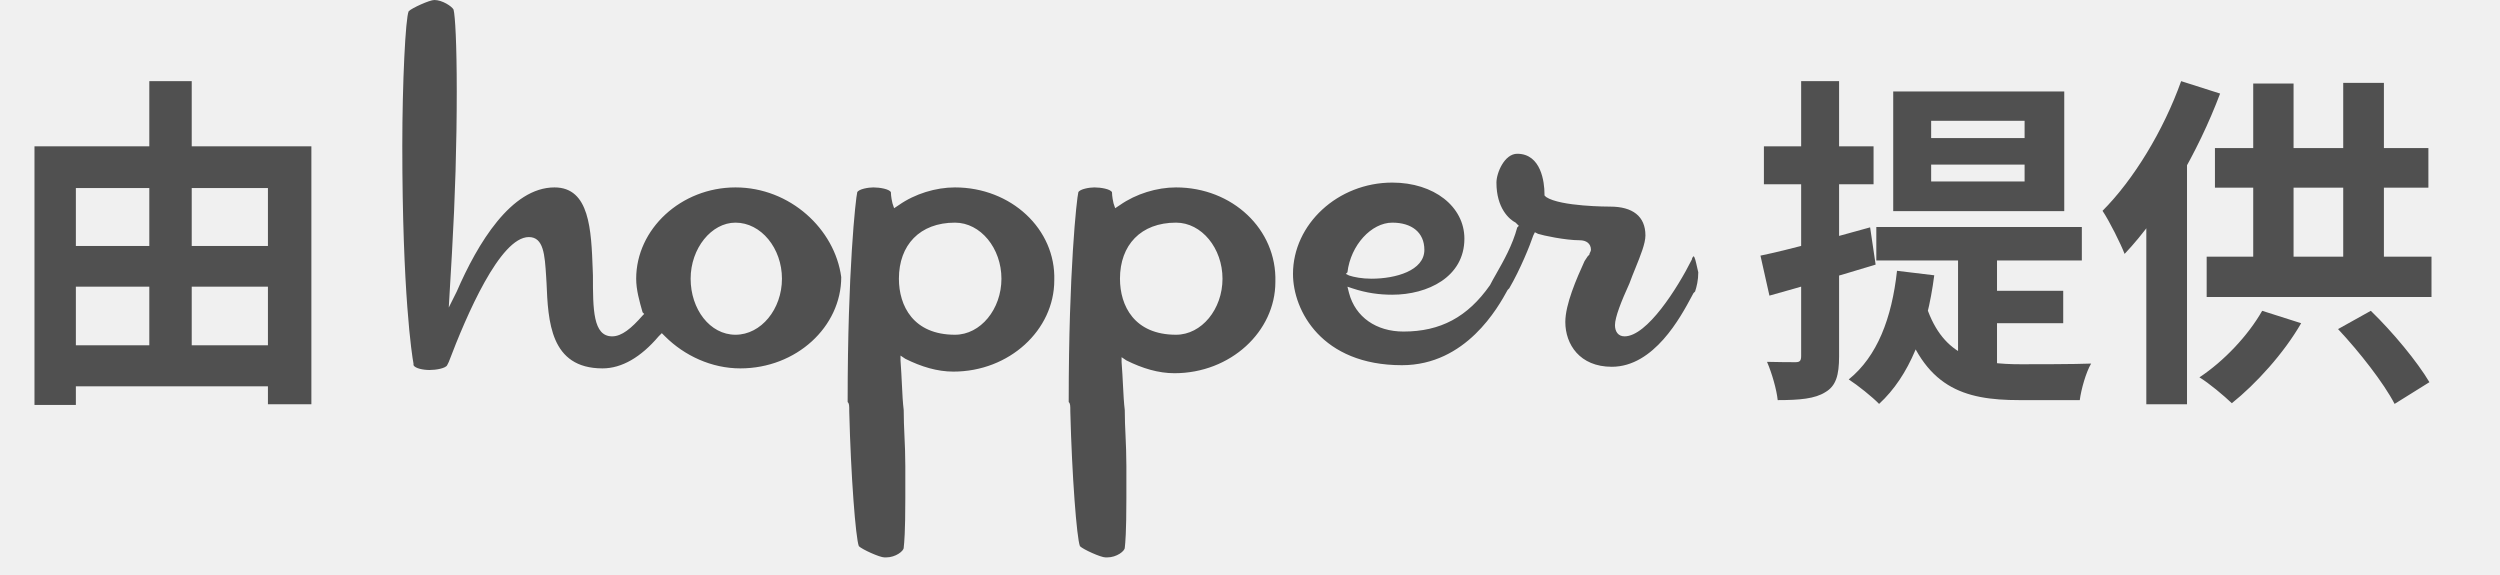
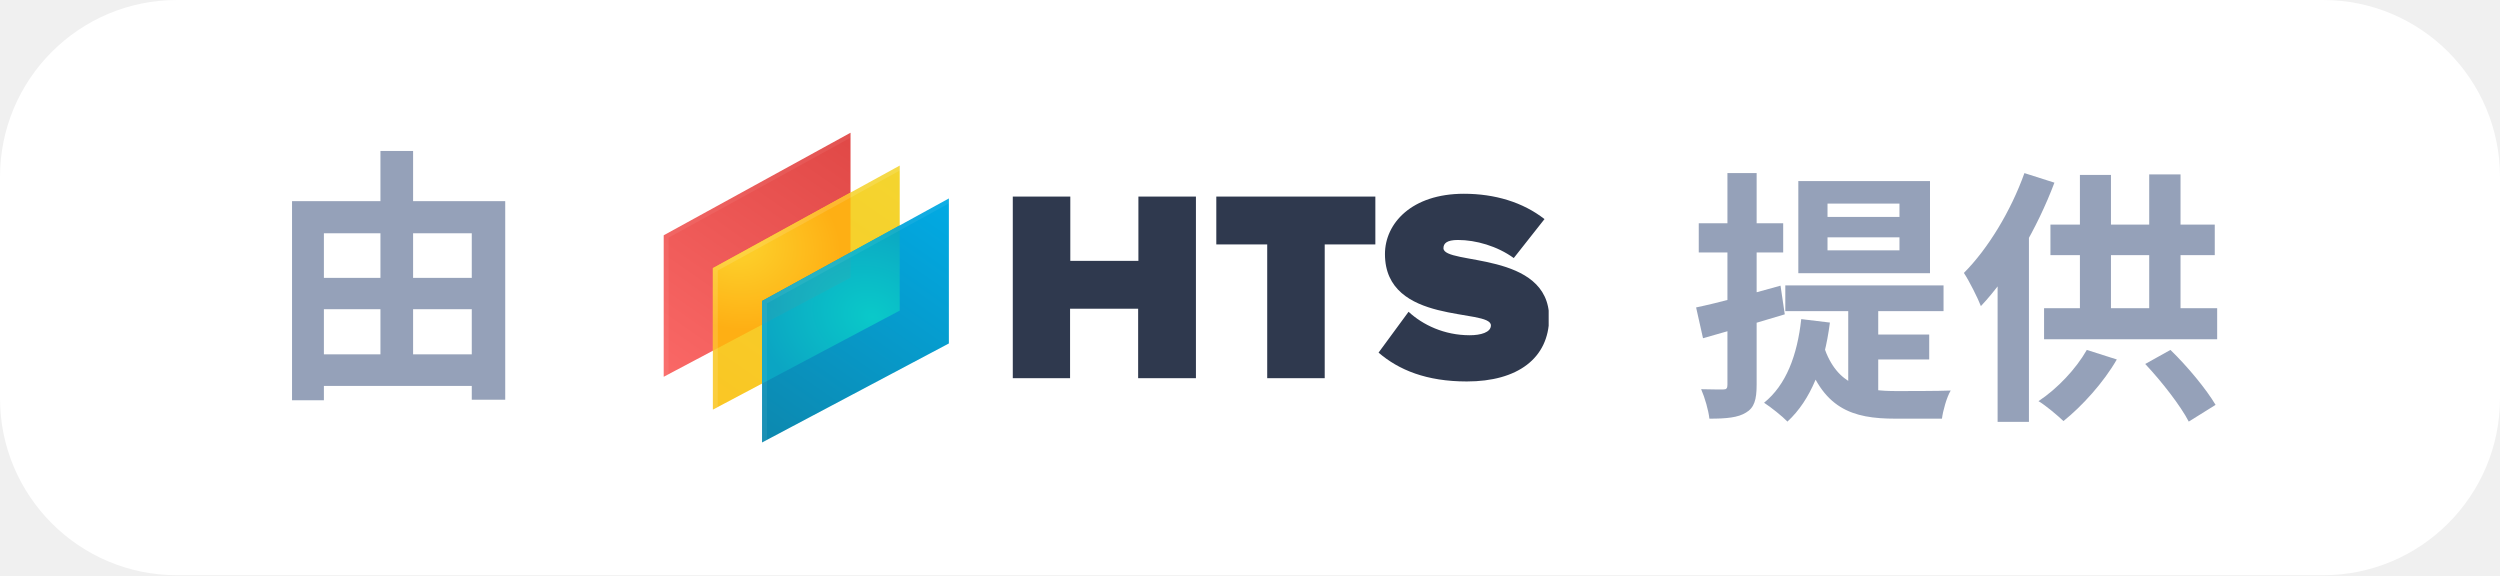
- <svg xmlns="http://www.w3.org/2000/svg" width="87" height="20" viewBox="0 0 87 20" fill="none">
-   <path fill-rule="evenodd" clip-rule="evenodd" d="M22.139 9.699C22.139 7.971 23.7 6.522 25.596 6.522C27.491 6.522 29.052 7.971 29.275 9.643C29.275 11.371 27.714 12.82 25.763 12.82C24.759 12.82 23.812 12.374 23.143 11.705L23.031 11.594L22.92 11.705C22.306 12.43 21.637 12.82 20.968 12.82C19.142 12.82 19.074 11.173 19.019 9.84L19.017 9.81C19.013 9.748 19.009 9.686 19.006 9.625L19.006 9.624C18.958 8.87 18.92 8.25 18.404 8.25C17.401 8.25 16.23 10.981 15.617 12.597L15.561 12.709C15.505 12.82 15.171 12.876 14.948 12.876C14.725 12.876 14.446 12.82 14.39 12.709V12.653C14.335 12.374 14 10.2 14 5.072C14 2.898 14.111 0.613 14.223 0.39C14.335 0.279 14.948 0 15.115 0C15.394 0 15.728 0.223 15.784 0.334C15.84 0.557 15.895 1.505 15.895 3.177C15.895 5.017 15.84 6.856 15.728 8.807L15.617 10.702L15.895 10.145C16.62 8.472 17.791 6.522 19.296 6.522C20.522 6.522 20.576 7.999 20.627 9.395L20.634 9.587C20.634 10.758 20.634 11.705 21.303 11.705C21.637 11.705 21.972 11.427 22.362 10.981L22.418 10.925L22.362 10.869C22.251 10.479 22.139 10.089 22.139 9.699ZM24.034 9.699C24.034 10.758 24.703 11.649 25.595 11.649C26.487 11.649 27.212 10.758 27.212 9.699C27.212 8.64 26.487 7.748 25.595 7.748C24.759 7.748 24.034 8.64 24.034 9.699ZM33.233 6.522C32.564 6.522 31.839 6.745 31.282 7.135L31.115 7.246L31.059 7.079C31.003 6.856 31.003 6.689 31.003 6.689C30.947 6.577 30.613 6.522 30.39 6.522C30.223 6.522 29.888 6.577 29.832 6.689C29.777 6.912 29.498 9.42 29.498 13.935V13.991C29.554 14.046 29.554 14.102 29.554 14.325C29.609 16.555 29.777 18.729 29.888 19.007C30 19.119 30.613 19.398 30.78 19.398H30.836C31.17 19.398 31.449 19.175 31.449 19.063C31.449 19.054 31.451 19.04 31.453 19.018C31.466 18.901 31.505 18.547 31.505 17.335V16.22C31.505 15.815 31.49 15.485 31.475 15.168V15.168V15.168V15.168V15.168V15.168V15.168V15.168V15.168V15.168V15.168C31.462 14.874 31.449 14.591 31.449 14.27C31.417 14.01 31.403 13.732 31.387 13.392C31.375 13.146 31.361 12.868 31.338 12.542V12.374L31.505 12.486C32.062 12.764 32.62 12.932 33.177 12.932C35.128 12.932 36.689 11.482 36.689 9.755C36.745 7.971 35.184 6.522 33.233 6.522ZM31.282 9.699C31.282 10.646 31.784 11.649 33.233 11.649C34.125 11.649 34.85 10.758 34.85 9.699C34.85 8.64 34.125 7.748 33.233 7.748C32.007 7.748 31.282 8.528 31.282 9.699ZM40.926 6.522C40.258 6.522 39.533 6.745 38.975 7.135L38.808 7.246L38.752 7.079C38.697 6.856 38.697 6.689 38.697 6.689C38.641 6.577 38.306 6.522 38.083 6.522C37.916 6.522 37.582 6.577 37.526 6.689C37.47 6.912 37.191 9.42 37.191 13.935V13.991C37.247 14.046 37.247 14.102 37.247 14.325C37.303 16.555 37.47 18.729 37.582 19.007C37.693 19.119 38.306 19.398 38.474 19.398H38.529C38.864 19.398 39.142 19.175 39.142 19.063C39.142 19.054 39.144 19.041 39.147 19.018L39.147 19.018L39.147 19.018C39.159 18.901 39.198 18.547 39.198 17.335V16.22C39.198 15.815 39.183 15.485 39.169 15.168V15.168V15.168V15.168V15.168V15.168V15.168C39.155 14.874 39.142 14.591 39.142 14.27C39.111 14.016 39.097 13.745 39.081 13.425V13.425V13.425V13.425C39.069 13.182 39.055 12.91 39.031 12.597V12.43L39.198 12.542C39.756 12.82 40.313 12.988 40.871 12.988C42.822 12.988 44.383 11.538 44.383 9.81C44.438 7.971 42.878 6.522 40.926 6.522ZM38.975 9.699C38.975 10.646 39.477 11.649 40.926 11.649C41.819 11.649 42.543 10.758 42.543 9.699C42.543 8.64 41.819 7.748 40.926 7.748C39.7 7.748 38.975 8.528 38.975 9.699ZM58.933 8.918C58.933 8.918 58.877 8.974 58.877 9.03C58.375 10.033 57.316 11.705 56.535 11.705C56.312 11.705 56.201 11.538 56.201 11.315C56.201 11.037 56.424 10.479 56.703 9.866C56.767 9.69 56.84 9.509 56.912 9.332C57.09 8.892 57.261 8.472 57.261 8.194C57.261 7.525 56.814 7.19 56.034 7.19C55.978 7.19 54.306 7.19 53.804 6.856L53.748 6.8V6.745C53.748 6.354 53.637 5.351 52.8 5.351C52.354 5.351 52.076 6.02 52.076 6.354C52.076 7.246 52.522 7.636 52.745 7.748L52.8 7.804L52.856 7.859L52.8 7.915C52.635 8.534 52.317 9.092 52.073 9.521C51.987 9.672 51.911 9.806 51.853 9.922C51.072 11.037 50.125 11.538 48.842 11.538C47.895 11.538 47.17 11.037 46.947 10.2L46.891 9.977L47.059 10.033C47.56 10.2 48.006 10.256 48.452 10.256C49.679 10.256 50.961 9.643 50.961 8.305C50.961 7.19 49.902 6.354 48.452 6.354C46.557 6.354 44.996 7.804 44.996 9.532C44.996 10.813 45.999 12.709 48.786 12.709C51.017 12.709 52.131 10.702 52.466 10.089L52.522 10.033C52.912 9.364 53.247 8.528 53.358 8.194L53.414 8.082L53.526 8.138C53.693 8.194 54.473 8.361 54.975 8.361C55.198 8.361 55.365 8.472 55.365 8.695C55.365 8.723 55.351 8.751 55.337 8.779C55.323 8.807 55.309 8.835 55.309 8.863L55.253 8.918L55.142 9.086C54.863 9.699 54.473 10.591 54.473 11.204C54.473 11.984 54.975 12.764 56.09 12.764C57.559 12.764 58.485 11.036 58.868 10.321L58.868 10.321C58.892 10.277 58.913 10.236 58.933 10.2L58.989 10.145C59.044 9.977 59.1 9.754 59.1 9.476C59.086 9.42 59.072 9.357 59.058 9.295C59.016 9.106 58.975 8.918 58.933 8.918ZM48.452 7.748C47.727 7.748 47.003 8.528 46.891 9.476L46.836 9.531L46.947 9.587C47.114 9.643 47.393 9.699 47.727 9.699C48.564 9.699 49.568 9.42 49.568 8.695C49.568 8.082 49.121 7.748 48.452 7.748Z" fill="#505050" />
-   <path d="M1.92 8.56V9.976H10.02V8.56H1.92ZM1.92 12.016V13.444H10.008V12.016H1.92ZM1.2 5.092V14.092H2.64V6.544H9.324V14.068H10.836V5.092H1.2ZM5.196 2.824V12.772H6.672V2.824H5.196Z" fill="#505050" />
-   <path d="M67.204 5.728H70.456V6.316H67.204V5.728ZM67.204 4.204H70.456V4.804H67.204V4.204ZM65.884 3.184V7.348H71.836V3.184H65.884ZM65.296 7.9V9.064H72.448V7.9H65.296ZM68.14 8.536V12.832L69.496 13.42V8.536H68.14ZM67.036 10.66L66.172 10.948C66.94 13.492 68.332 13.924 70.276 13.924H72.376C72.424 13.552 72.592 12.952 72.772 12.652C72.244 12.676 70.744 12.676 70.336 12.676C68.86 12.676 67.636 12.448 67.036 10.66ZM69.124 10.12V11.248H71.8V10.12H69.124ZM66.016 9.424C65.836 11.068 65.332 12.4 64.336 13.204C64.636 13.396 65.176 13.828 65.392 14.056C66.448 13.084 67.06 11.536 67.312 9.58L66.016 9.424ZM61.264 8.896L61.576 10.288C62.656 9.988 64.012 9.592 65.272 9.208L65.08 7.912C63.7 8.296 62.248 8.692 61.264 8.896ZM61.384 5.092V6.412H65.2V5.092H61.384ZM62.68 2.824V12.388C62.68 12.556 62.632 12.604 62.488 12.604C62.344 12.604 61.924 12.604 61.492 12.592C61.66 12.976 61.828 13.564 61.864 13.924C62.632 13.924 63.16 13.876 63.52 13.648C63.892 13.432 64 13.06 64 12.4V2.824H62.68ZM75.904 2.824C75.292 4.54 74.248 6.256 73.168 7.336C73.408 7.696 73.804 8.488 73.936 8.836C75.244 7.456 76.492 5.296 77.26 3.256L75.904 2.824ZM74.692 6.172V14.068H76.108V4.78V4.768L74.692 6.172ZM77.08 5.152V6.532H84.508V5.152H77.08ZM76.792 8.932V10.336H84.616V8.932H76.792ZM78.412 2.908V9.652H79.816V2.908H78.412ZM81.544 2.884V9.676H82.96V2.884H81.544ZM78.724 10.816C78.232 11.68 77.392 12.568 76.54 13.132C76.864 13.324 77.404 13.78 77.668 14.032C78.508 13.36 79.48 12.292 80.08 11.248L78.724 10.816ZM81.364 11.452C82.108 12.244 82.96 13.336 83.332 14.056L84.544 13.3C84.124 12.592 83.284 11.572 82.504 10.816L81.364 11.452Z" fill="#505050" />
+ <svg xmlns="http://www.w3.org/2000/svg" width="113" height="26" viewBox="0 0 113 26" fill="none">
+   <rect width="113" height="26" rx="8" fill="white" />
+   <path opacity="0.8" d="M13.92 12.56H22.02V13.976H13.92V12.56ZM13.92 16.016H22.008V17.444H13.92V16.016ZM13.2 9.092H22.836V18.068H21.324V10.544H14.64V18.092H13.2V9.092ZM17.196 6.824H18.672V16.772H17.196V6.824Z" fill="#7B8AA7" />
+   <g clip-path="url(#clip0_381_1585)">
+     <path d="M66.3 17.242C64.478 17.242 63.222 16.723 62.311 15.938L63.667 14.092C64.311 14.686 65.278 15.153 66.433 15.153C66.922 15.153 67.389 15.026 67.389 14.708C67.389 13.923 62.6 14.718 62.6 11.483C62.6 10.094 63.811 8.758 66.167 8.758C67.567 8.758 68.833 9.139 69.811 9.903L68.422 11.664C67.678 11.123 66.711 10.847 65.9 10.847C65.389 10.847 65.244 11.006 65.244 11.218C65.244 11.992 70.022 11.324 70.022 14.379C70 16.192 68.6 17.242 66.3 17.242Z" fill="#2F394E" />
+     <path d="M59.877 17.094H57.278V11.048H54.977V8.885H62.166V11.048H59.877V17.094Z" fill="#2F394E" />
+     <path d="M54.044 17.094H51.444V13.954H48.367V17.094H45.778V8.885H48.378V11.791H51.456V8.885H54.056V17.094H54.044Z" fill="#2F394E" />
+     <path d="M38.444 6L30 10.635V17.03L38.444 12.555V6Z" fill="url(#paint0_linear_381_1585)" />
+     <path opacity="0.06" d="M30 10.635L38.444 6V6.223L30.222 10.741V16.914L30 17.03V10.635Z" fill="white" />
+     <path d="M40.667 7.485L32.222 12.12V18.515L40.667 14.039V7.485Z" fill="url(#paint1_linear_381_1585)" />
+     <mask id="mask0_381_1585" style="mask-type:alpha" maskUnits="userSpaceOnUse" x="32" y="7" width="9" height="12">
+       <path d="M40.667 7.485L32.222 12.12V18.515L40.667 14.039V7.485Z" fill="black" />
+     </mask>
+     <g mask="url(#mask0_381_1585)">
+       <path d="M38.444 6L30 10.635V17.03L38.444 12.555V6Z" fill="url(#paint2_radial_381_1585)" />
+     </g>
+     <path opacity="0.12" d="M32.222 12.12L40.667 7.485V7.708L32.444 12.226V18.398L32.222 18.515V12.12Z" fill="white" />
+     <path d="M42.889 8.97L34.444 13.605V20L42.889 15.524V8.97Z" fill="url(#paint3_linear_381_1585)" />
+     <mask id="mask1_381_1585" style="mask-type:alpha" maskUnits="userSpaceOnUse" x="34" y="8" width="9" height="12">
+       <path d="M42.889 8.97L34.444 13.605V20L42.889 15.524V8.97Z" fill="black" />
+     </mask>
+     <g mask="url(#mask1_381_1585)">
+       <path d="M40.667 7.485L32.222 12.12V18.515L40.667 14.039V7.485Z" fill="url(#paint4_radial_381_1585)" />
+     </g>
+     <mask id="mask2_381_1585" style="mask-type:alpha" maskUnits="userSpaceOnUse" x="34" y="8" width="9" height="12">
+       <path d="M42.889 8.97L34.444 13.605V20L42.889 15.524V8.97Z" fill="black" />
+     </mask>
+     <g mask="url(#mask2_381_1585)">
+       <path d="M38.444 6L30 10.635V17.03L38.444 12.555V6Z" fill="url(#paint5_linear_381_1585)" fill-opacity="0.06" />
+     </g>
+     <path opacity="0.06" d="M34.444 13.605L42.889 8.97V9.192L34.667 13.711V19.883L34.444 20V13.605Z" fill="white" />
+   </g>
+   <g opacity="0.8">
+     <path d="M82.604 10.728V11.316H85.856V10.728H82.604ZM82.604 9.204V9.804H85.856V9.204H82.604ZM81.284 8.184H87.236V12.348H81.284V8.184ZM80.696 12.9H87.848V14.064H80.696V12.9ZM83.54 13.536H84.896V18.42L83.54 17.832V13.536ZM82.436 15.66C83.036 17.448 84.26 17.676 85.736 17.676C86.144 17.676 87.644 17.676 88.172 17.652C87.992 17.952 87.824 18.552 87.776 18.924H85.676C83.732 18.924 82.34 18.492 81.572 15.948L82.436 15.66ZM84.524 15.12H87.2V16.248H84.524V15.12ZM81.416 14.424L82.712 14.58C82.46 16.536 81.848 18.084 80.792 19.056C80.576 18.828 80.036 18.396 79.736 18.204C80.732 17.4 81.236 16.068 81.416 14.424ZM76.664 13.896C77.648 13.692 79.1 13.296 80.48 12.912L80.672 14.208C79.412 14.592 78.056 14.988 76.976 15.288L76.664 13.896ZM76.784 10.092H80.6V11.412H76.784V10.092ZM78.08 7.824H79.4V17.4C79.4 18.06 79.292 18.432 78.92 18.648C78.56 18.876 78.032 18.924 77.264 18.924C77.228 18.564 77.06 17.976 76.892 17.592C77.324 17.604 77.744 17.604 77.888 17.604C78.032 17.604 78.08 17.556 78.08 17.388V7.824Z" fill="#7B8AA7" />
+     <path d="M91.504 7.824L92.86 8.256C92.092 10.296 90.844 12.456 89.536 13.836C89.404 13.488 89.008 12.696 88.768 12.336C89.848 11.256 90.892 9.54 91.504 7.824ZM90.292 11.172L91.708 9.768V9.78V19.068H90.292V11.172ZM92.68 10.152H100.108V11.532H92.68V10.152ZM92.392 13.932H100.216V15.336H92.392V13.932ZM94.012 7.908H95.416V14.652H94.012V7.908ZM97.144 7.884H98.56V14.676H97.144V7.884ZM94.324 15.816L95.68 16.248C95.08 17.292 94.108 18.36 93.268 19.032C93.004 18.78 92.464 18.324 92.14 18.132C92.992 17.568 93.832 16.68 94.324 15.816ZM96.964 16.452L98.104 15.816C98.884 16.572 99.724 17.592 100.144 18.3L98.932 19.056C98.56 18.336 97.708 17.244 96.964 16.452Z" fill="#7B8AA7" />
+   </g>
+   <defs>
+     <linearGradient id="paint0_linear_381_1585" x1="38.492" y1="6.033" x2="30.538" y2="17.406" gradientUnits="userSpaceOnUse">
+       <stop stop-color="#E04846" />
+       <stop offset="1" stop-color="#FA6866" />
+     </linearGradient>
+     <linearGradient id="paint1_linear_381_1585" x1="40.714" y1="7.518" x2="32.76" y2="18.891" gradientUnits="userSpaceOnUse">
+       <stop stop-color="#F4D52F" />
+       <stop offset="1" stop-color="#FAC624" />
+     </linearGradient>
+     <radialGradient id="paint2_radial_381_1585" cx="0" cy="0" r="1" gradientUnits="userSpaceOnUse" gradientTransform="translate(33.1678 10.9301) rotate(15.682) scale(4.90479 3.88408)">
+       <stop offset="0.224" stop-color="#FDCC28" />
+       <stop offset="1" stop-color="#FEAF14" />
+     </radialGradient>
+     <linearGradient id="paint3_linear_381_1585" x1="42.936" y1="9.003" x2="34.982" y2="20.376" gradientUnits="userSpaceOnUse">
+       <stop stop-color="#01AAE4" />
+       <stop offset="1" stop-color="#0D88AE" />
+     </linearGradient>
+     <radialGradient id="paint4_radial_381_1585" cx="0" cy="0" r="1" gradientUnits="userSpaceOnUse" gradientTransform="translate(39.4443 14.3276) rotate(-157.177) scale(5.60551 4.47313)">
+       <stop stop-color="#0AC9C9" />
+       <stop offset="1" stop-color="#0BA5C3" />
+     </radialGradient>
+     <linearGradient id="paint5_linear_381_1585" x1="38.492" y1="6.033" x2="30.538" y2="17.406" gradientUnits="userSpaceOnUse">
+       <stop stop-color="#E04846" />
+       <stop offset="1" stop-color="#FA6866" />
+     </linearGradient>
+     <clipPath id="clip0_381_1585">
+       <rect width="40" height="14" fill="white" transform="translate(30 6)" />
+     </clipPath>
+   </defs>
</svg>
